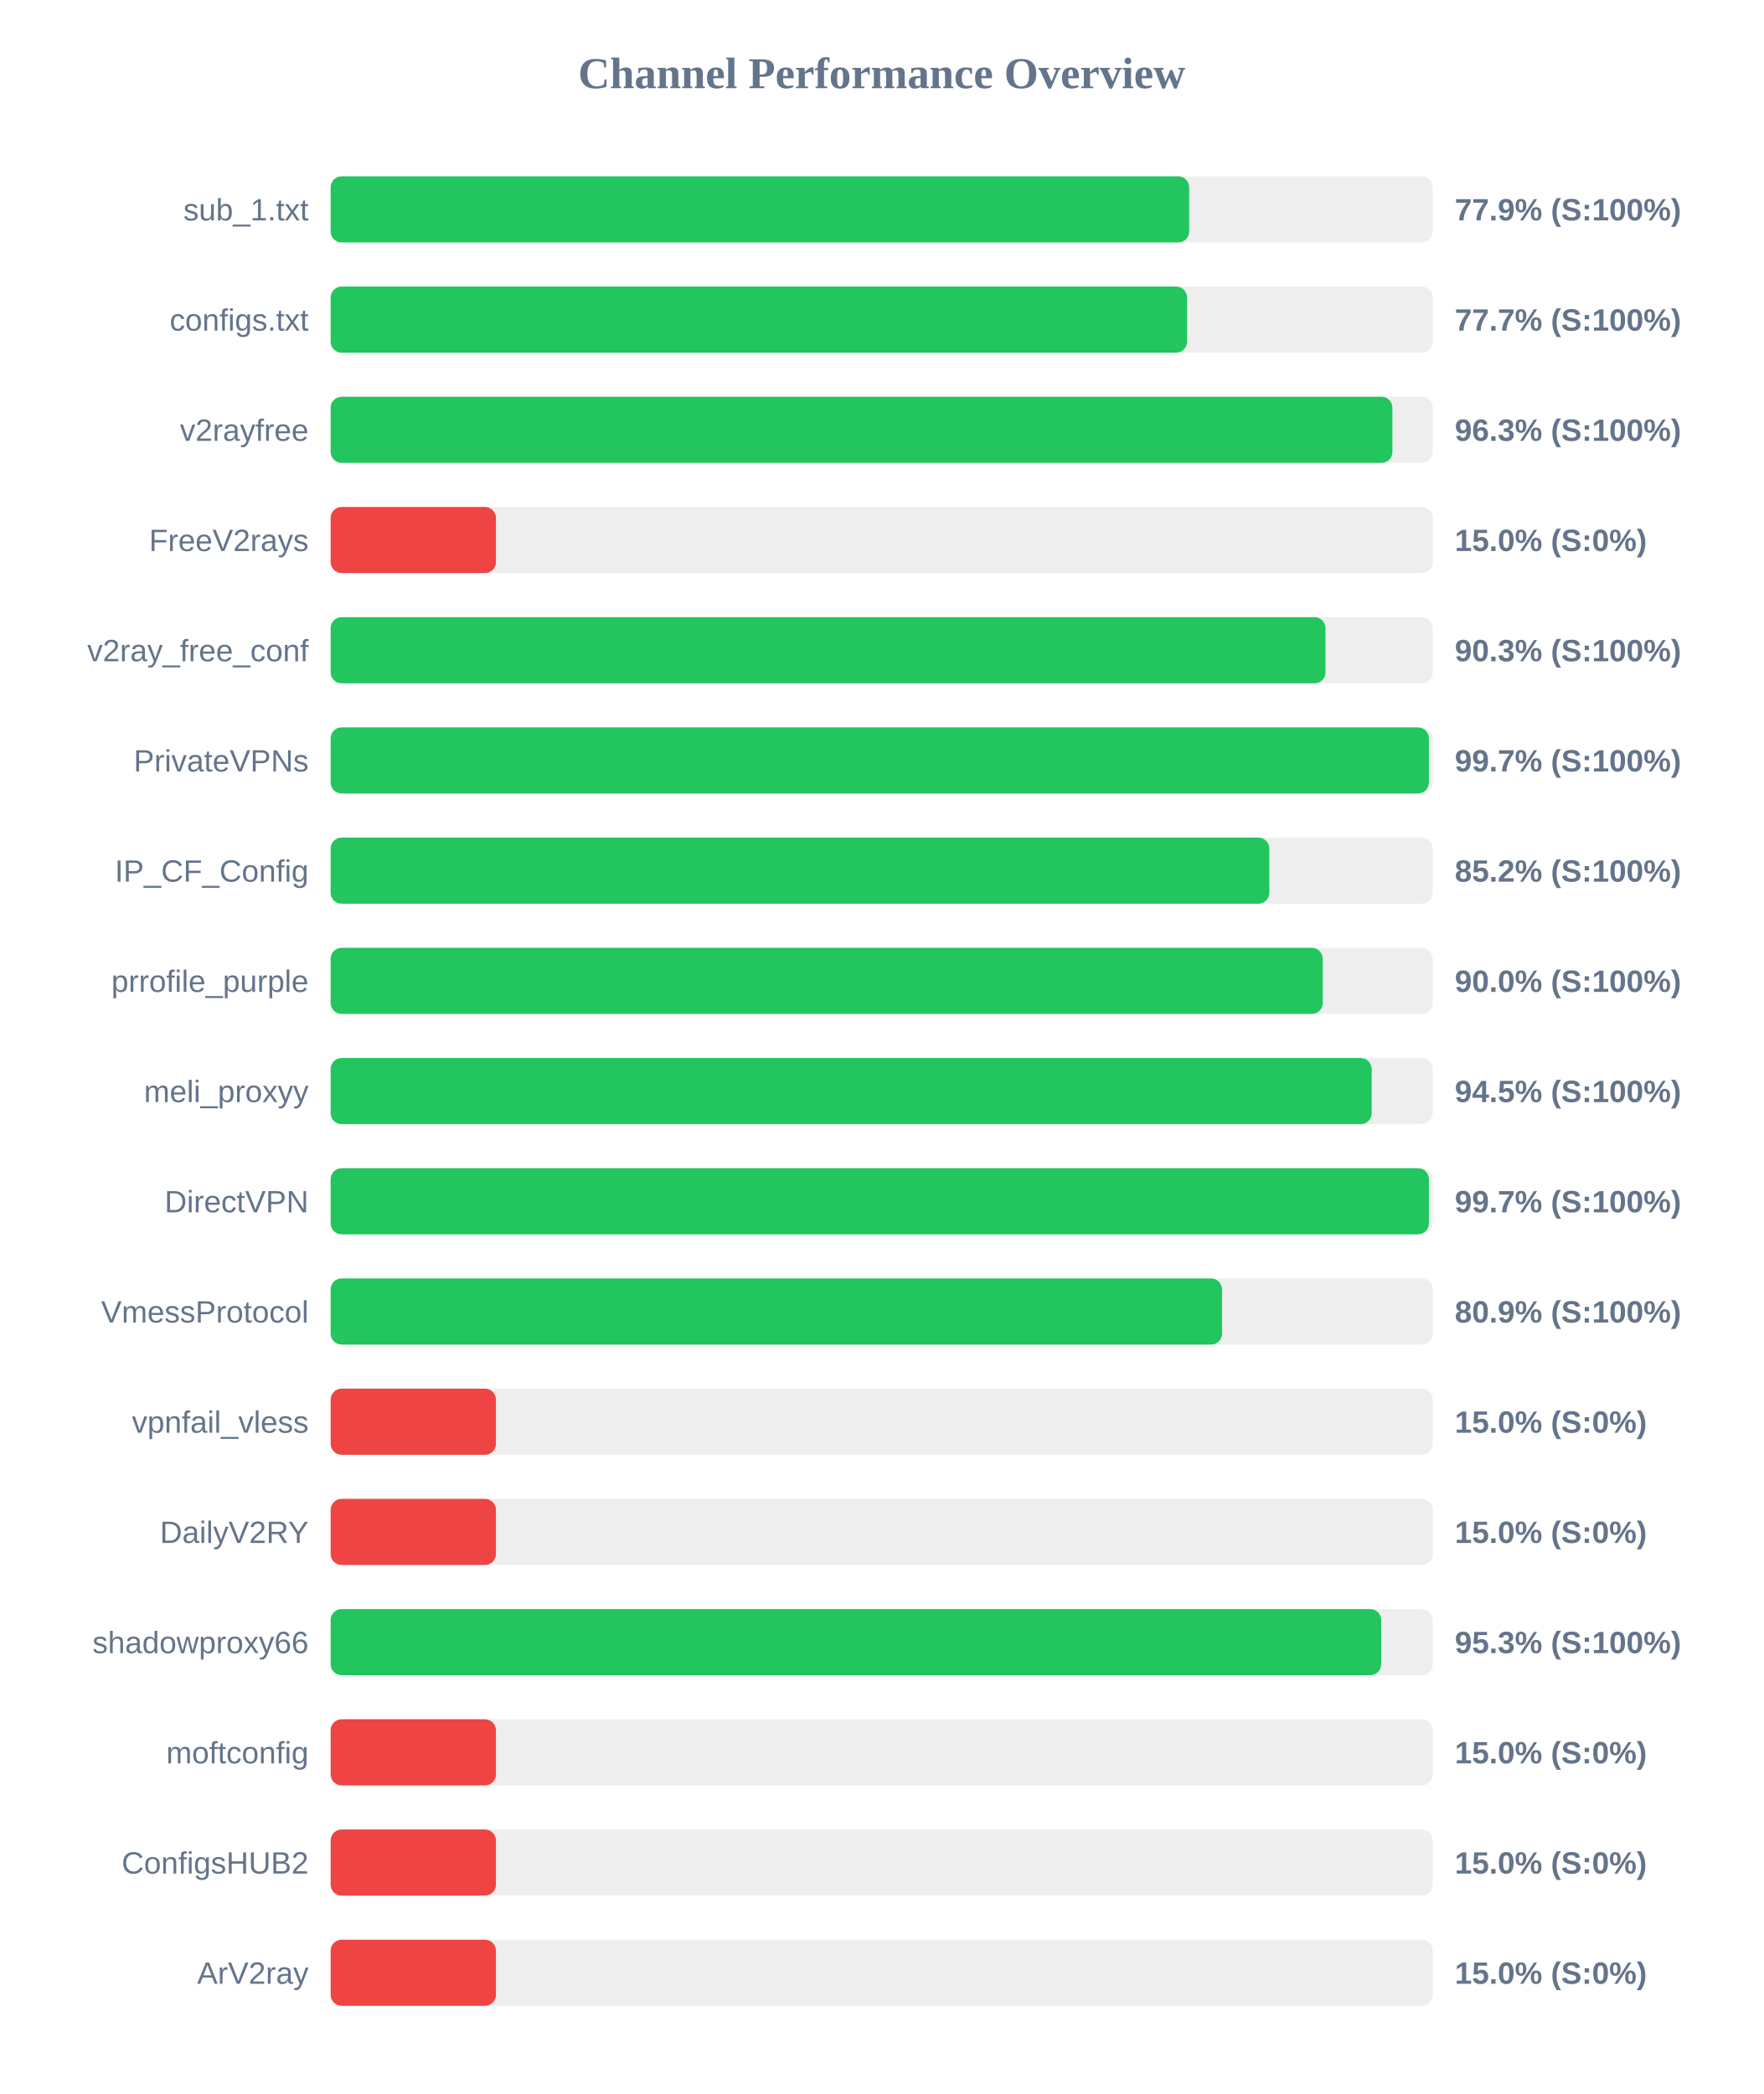
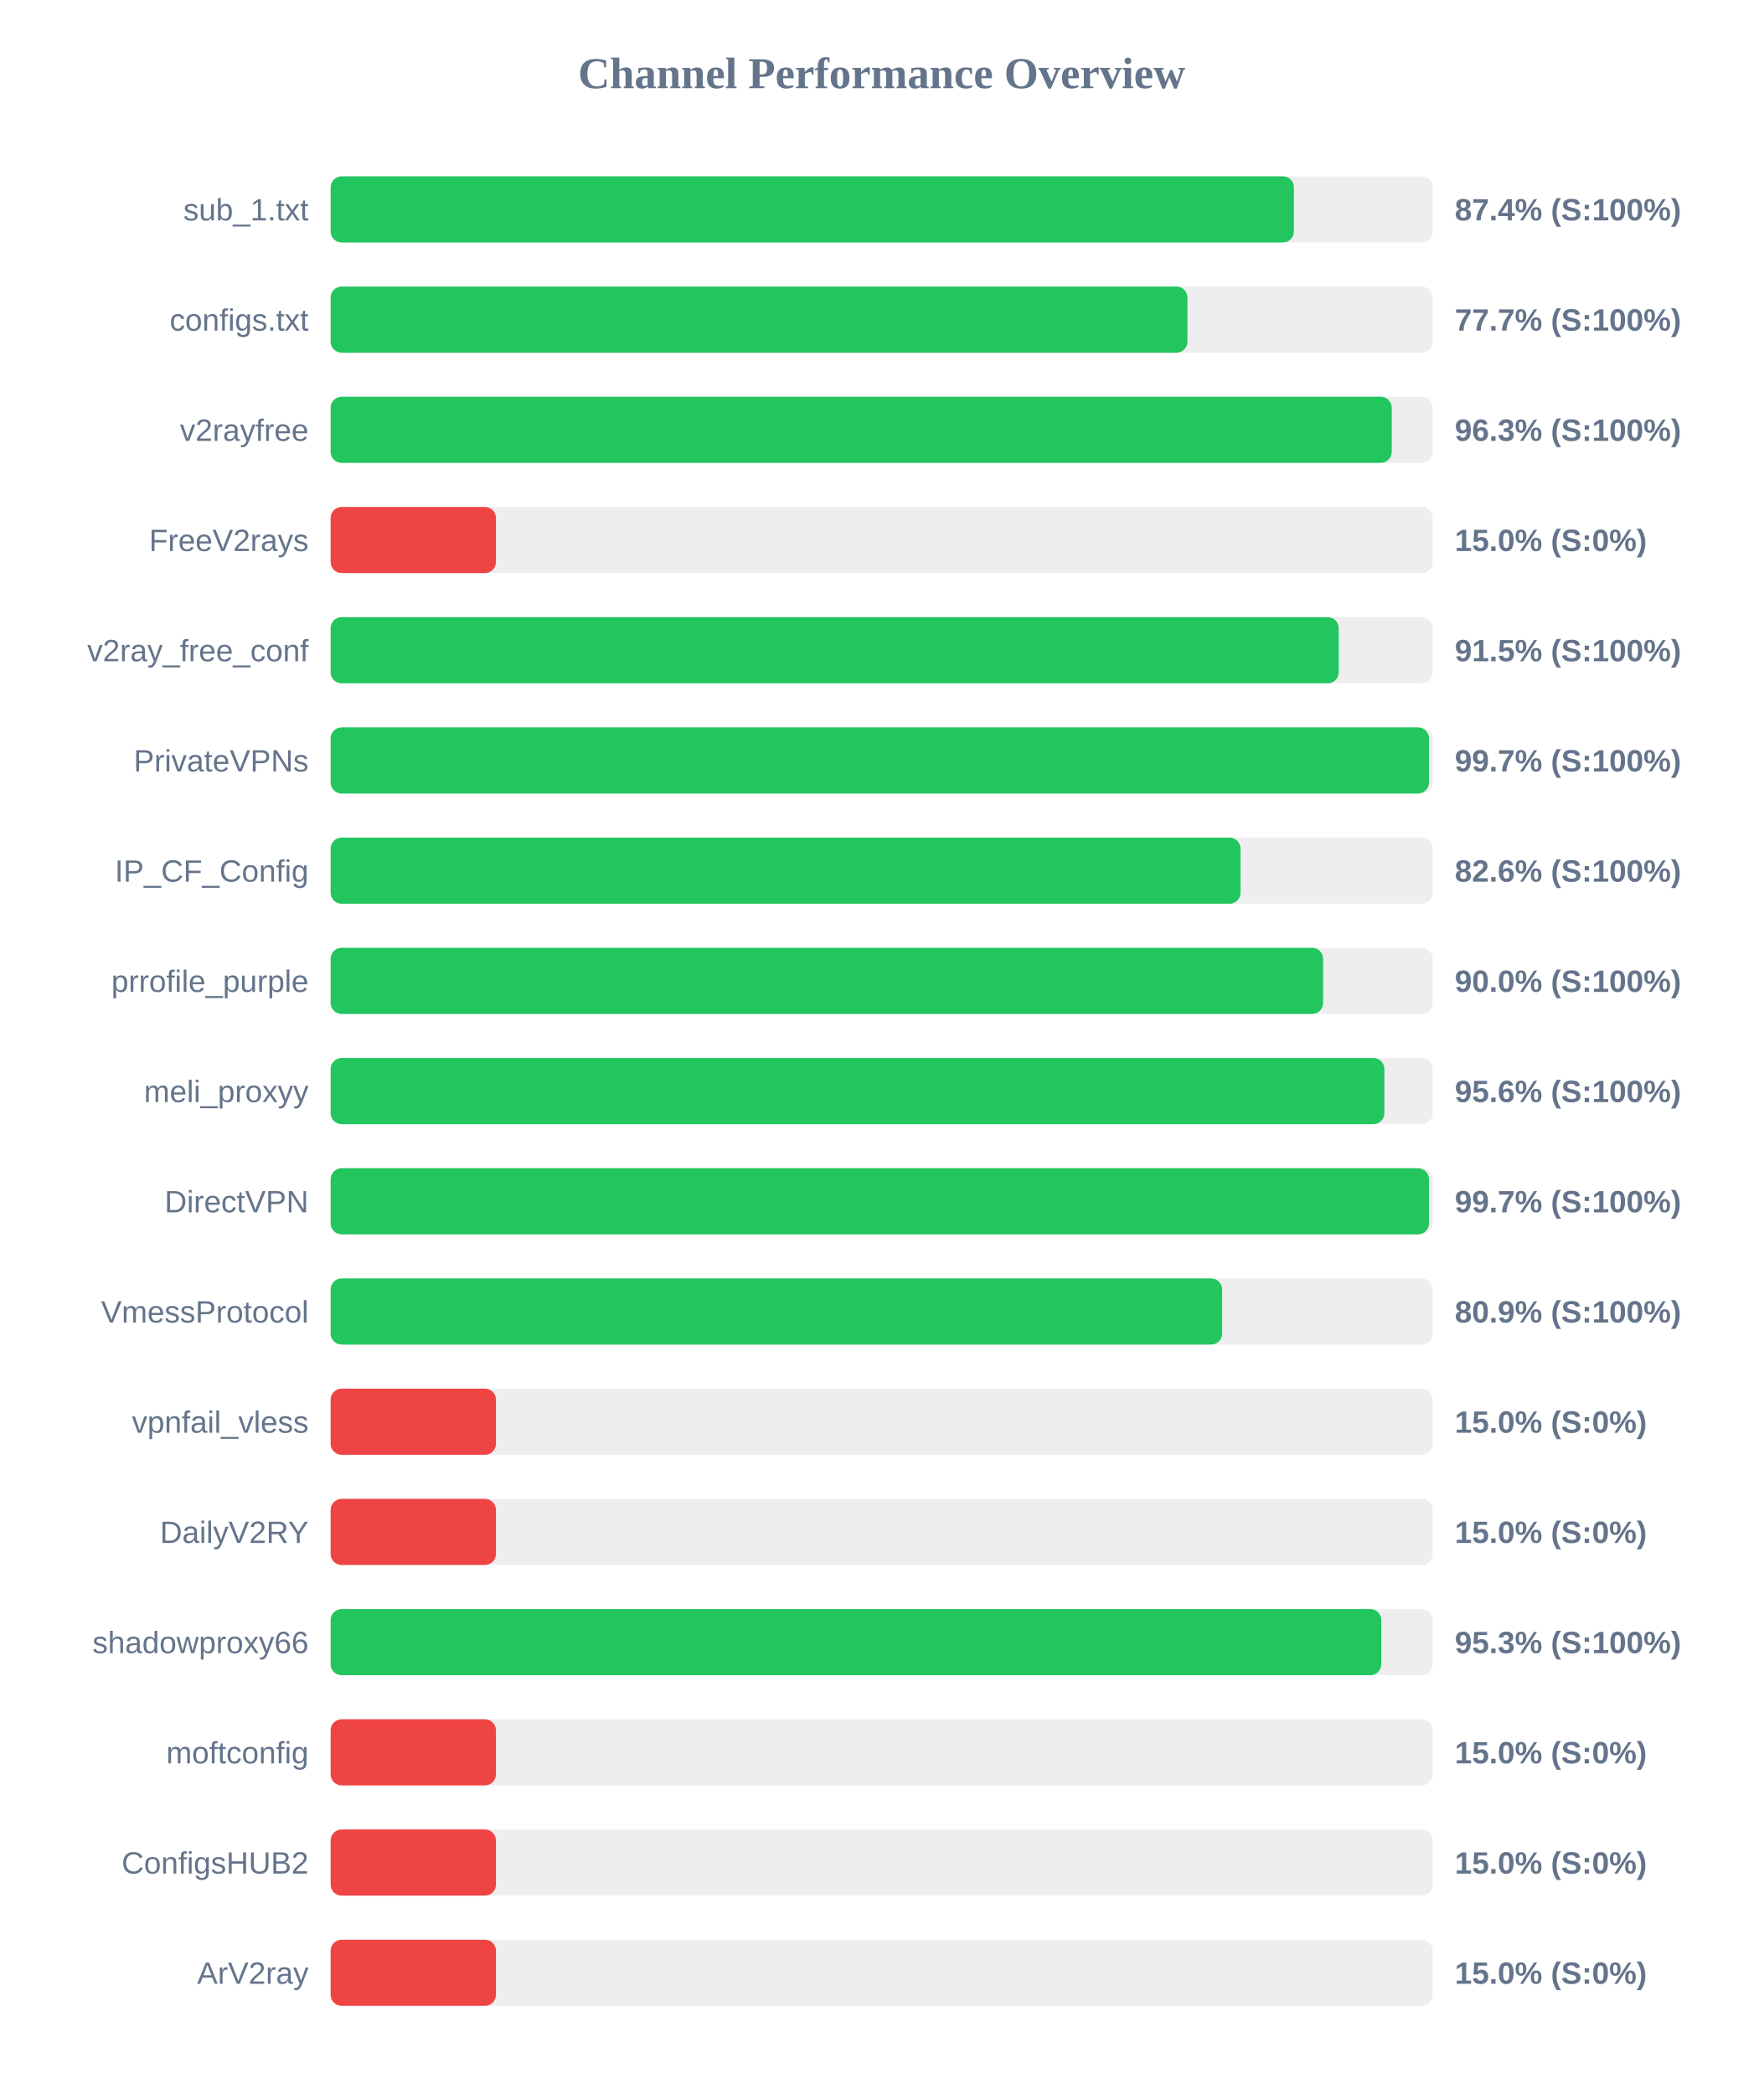
<svg xmlns="http://www.w3.org/2000/svg" width="800" height="950" version="1.1">
  <style>
        .row { font: 14px Arial; fill: #64748b; }
        .score { font: bold 14px Arial; fill: #64748b; }
    </style>
  <text x="400" y="40" text-anchor="middle" font-size="20px" font-weight="bold" fill="#64748b">Channel Performance Overview</text>
  <rect x="150" y="80" width="500" height="30" fill="#eee" rx="5" />
-   <rect x="150" y="80" width="389.5" height="30" fill="#22c55e" rx="5" />
+   <rect x="150" y="80" width="437.0" height="30" fill="#22c55e" rx="5" />
  <text x="140" y="100" text-anchor="end" class="row">sub_1.txt</text>
-   <text x="660" y="100" text-anchor="start" class="score">77.9% (S:100%)</text>
+   <text x="660" y="100" text-anchor="start" class="score">87.4% (S:100%)</text>
  <rect x="150" y="130" width="500" height="30" fill="#eee" rx="5" />
-   <rect x="150" y="130" width="388.55" height="30" fill="#22c55e" rx="5" />
+   <rect x="150" y="130" width="388.7" height="30" fill="#22c55e" rx="5" />
  <text x="140" y="150" text-anchor="end" class="row">configs.txt</text>
  <text x="660" y="150" text-anchor="start" class="score">77.7% (S:100%)</text>
  <rect x="150" y="180" width="500" height="30" fill="#eee" rx="5" />
-   <rect x="150" y="180" width="481.7" height="30" fill="#22c55e" rx="5" />
+   <rect x="150" y="180" width="481.4" height="30" fill="#22c55e" rx="5" />
  <text x="140" y="200" text-anchor="end" class="row">v2rayfree</text>
  <text x="660" y="200" text-anchor="start" class="score">96.3% (S:100%)</text>
  <rect x="150" y="230" width="500" height="30" fill="#eee" rx="5" />
  <rect x="150" y="230" width="75.0" height="30" fill="#ef4444" rx="5" />
  <text x="140" y="250" text-anchor="end" class="row">FreeV2rays</text>
  <text x="660" y="250" text-anchor="start" class="score">15.0% (S:0%)</text>
  <rect x="150" y="280" width="500" height="30" fill="#eee" rx="5" />
-   <rect x="150" y="280" width="451.35" height="30" fill="#22c55e" rx="5" />
+   <rect x="150" y="280" width="457.35" height="30" fill="#22c55e" rx="5" />
  <text x="140" y="300" text-anchor="end" class="row">v2ray_free_conf</text>
-   <text x="660" y="300" text-anchor="start" class="score">90.3% (S:100%)</text>
+   <text x="660" y="300" text-anchor="start" class="score">91.5% (S:100%)</text>
  <rect x="150" y="330" width="500" height="30" fill="#eee" rx="5" />
-   <rect x="150" y="330" width="498.25" height="30" fill="#22c55e" rx="5" />
+   <rect x="150" y="330" width="498.3" height="30" fill="#22c55e" rx="5" />
  <text x="140" y="350" text-anchor="end" class="row">PrivateVPNs</text>
  <text x="660" y="350" text-anchor="start" class="score">99.7% (S:100%)</text>
  <rect x="150" y="380" width="500" height="30" fill="#eee" rx="5" />
-   <rect x="150" y="380" width="425.85" height="30" fill="#22c55e" rx="5" />
+   <rect x="150" y="380" width="412.8" height="30" fill="#22c55e" rx="5" />
  <text x="140" y="400" text-anchor="end" class="row">IP_CF_Config</text>
-   <text x="660" y="400" text-anchor="start" class="score">85.2% (S:100%)</text>
+   <text x="660" y="400" text-anchor="start" class="score">82.6% (S:100%)</text>
  <rect x="150" y="430" width="500" height="30" fill="#eee" rx="5" />
-   <rect x="150" y="430" width="450.1" height="30" fill="#22c55e" rx="5" />
+   <rect x="150" y="430" width="450.25" height="30" fill="#22c55e" rx="5" />
  <text x="140" y="450" text-anchor="end" class="row">prrofile_purple</text>
  <text x="660" y="450" text-anchor="start" class="score">90.0% (S:100%)</text>
  <rect x="150" y="480" width="500" height="30" fill="#eee" rx="5" />
-   <rect x="150" y="480" width="472.3" height="30" fill="#22c55e" rx="5" />
+   <rect x="150" y="480" width="478.05" height="30" fill="#22c55e" rx="5" />
  <text x="140" y="500" text-anchor="end" class="row">meli_proxyy</text>
-   <text x="660" y="500" text-anchor="start" class="score">94.5% (S:100%)</text>
+   <text x="660" y="500" text-anchor="start" class="score">95.6% (S:100%)</text>
  <rect x="150" y="530" width="500" height="30" fill="#eee" rx="5" />
-   <rect x="150" y="530" width="498.25" height="30" fill="#22c55e" rx="5" />
+   <rect x="150" y="530" width="498.3" height="30" fill="#22c55e" rx="5" />
  <text x="140" y="550" text-anchor="end" class="row">DirectVPN</text>
  <text x="660" y="550" text-anchor="start" class="score">99.7% (S:100%)</text>
  <rect x="150" y="580" width="500" height="30" fill="#eee" rx="5" />
-   <rect x="150" y="580" width="404.4" height="30" fill="#22c55e" rx="5" />
+   <rect x="150" y="580" width="404.45" height="30" fill="#22c55e" rx="5" />
  <text x="140" y="600" text-anchor="end" class="row">VmessProtocol</text>
  <text x="660" y="600" text-anchor="start" class="score">80.9% (S:100%)</text>
  <rect x="150" y="630" width="500" height="30" fill="#eee" rx="5" />
  <rect x="150" y="630" width="75.0" height="30" fill="#ef4444" rx="5" />
  <text x="140" y="650" text-anchor="end" class="row">vpnfail_vless</text>
  <text x="660" y="650" text-anchor="start" class="score">15.0% (S:0%)</text>
  <rect x="150" y="680" width="500" height="30" fill="#eee" rx="5" />
  <rect x="150" y="680" width="75.0" height="30" fill="#ef4444" rx="5" />
  <text x="140" y="700" text-anchor="end" class="row">DailyV2RY</text>
  <text x="660" y="700" text-anchor="start" class="score">15.0% (S:0%)</text>
  <rect x="150" y="730" width="500" height="30" fill="#eee" rx="5" />
-   <rect x="150" y="730" width="476.6" height="30" fill="#22c55e" rx="5" />
+   <rect x="150" y="730" width="476.65" height="30" fill="#22c55e" rx="5" />
  <text x="140" y="750" text-anchor="end" class="row">shadowproxy66</text>
  <text x="660" y="750" text-anchor="start" class="score">95.3% (S:100%)</text>
  <rect x="150" y="780" width="500" height="30" fill="#eee" rx="5" />
  <rect x="150" y="780" width="75.0" height="30" fill="#ef4444" rx="5" />
  <text x="140" y="800" text-anchor="end" class="row">moftconfig</text>
  <text x="660" y="800" text-anchor="start" class="score">15.0% (S:0%)</text>
  <rect x="150" y="830" width="500" height="30" fill="#eee" rx="5" />
  <rect x="150" y="830" width="75.0" height="30" fill="#ef4444" rx="5" />
  <text x="140" y="850" text-anchor="end" class="row">ConfigsHUB2</text>
  <text x="660" y="850" text-anchor="start" class="score">15.0% (S:0%)</text>
  <rect x="150" y="880" width="500" height="30" fill="#eee" rx="5" />
  <rect x="150" y="880" width="75.0" height="30" fill="#ef4444" rx="5" />
  <text x="140" y="900" text-anchor="end" class="row">ArV2ray</text>
  <text x="660" y="900" text-anchor="start" class="score">15.0% (S:0%)</text>
</svg>
